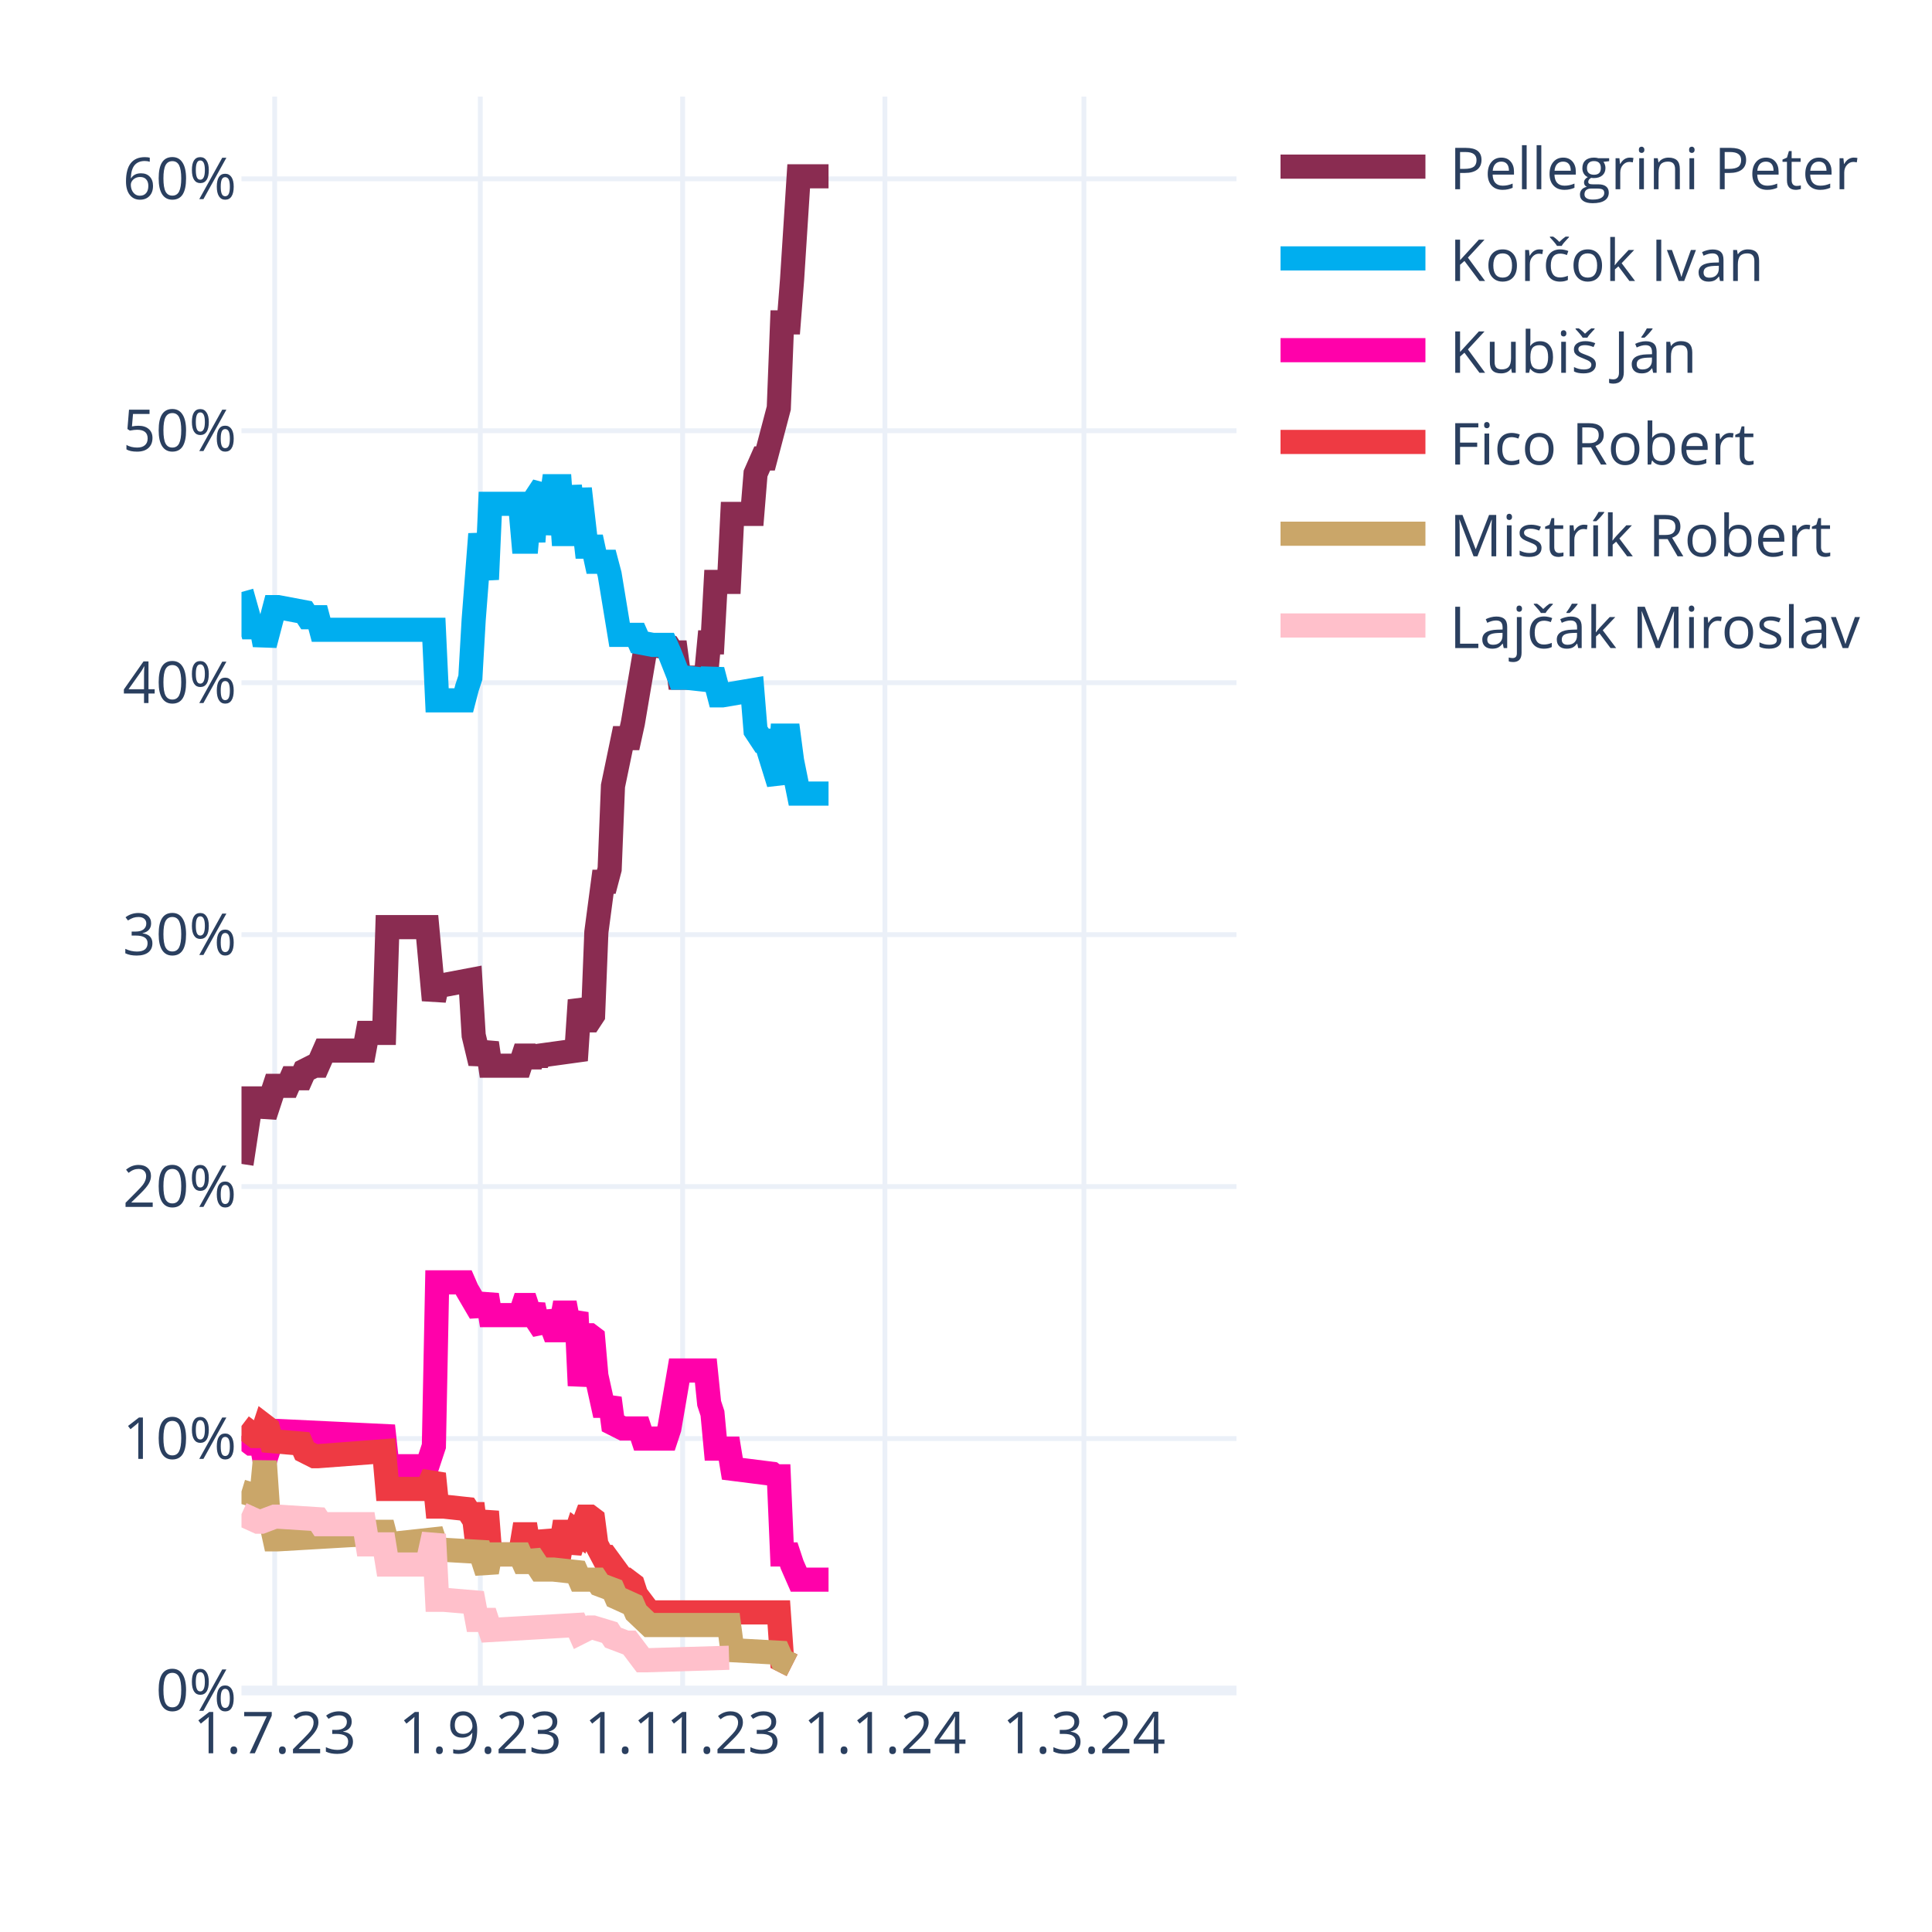
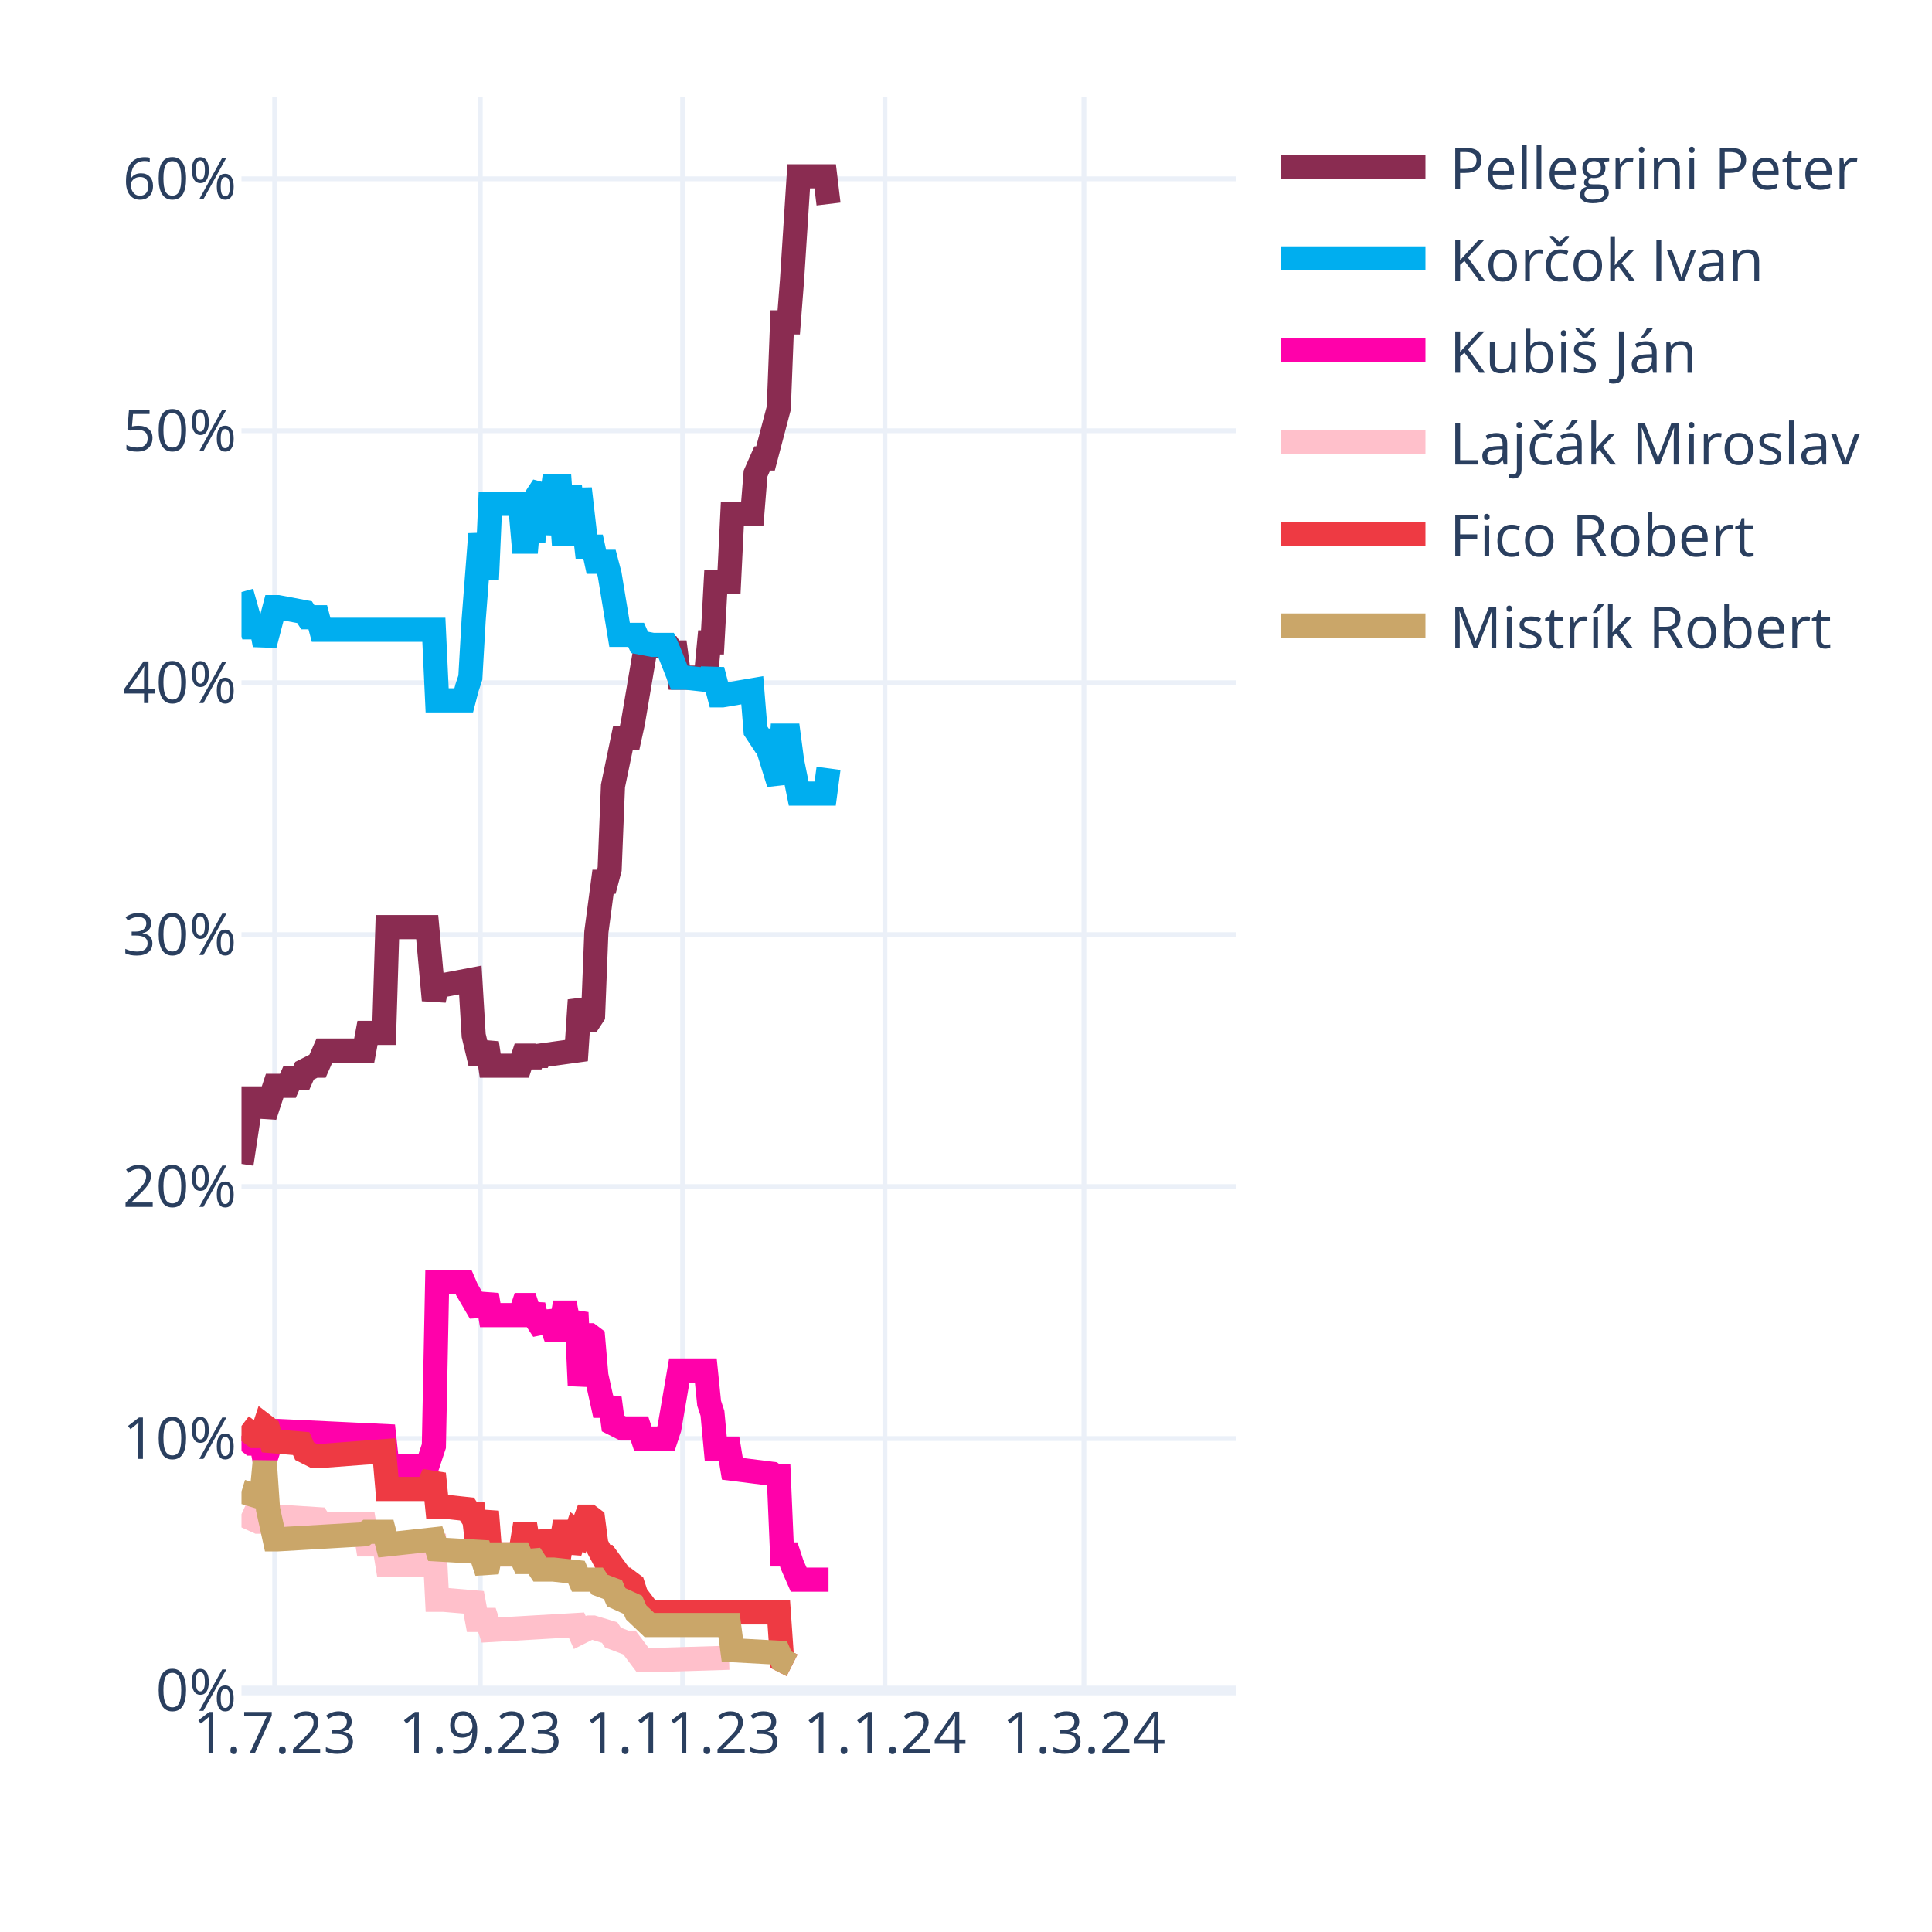
<svg xmlns="http://www.w3.org/2000/svg" class="main-svg" width="400" height="400" style="" viewBox="0 0 400 400">
  <rect x="0" y="0" width="400" height="400" style="fill: rgb(255, 255, 255); fill-opacity: 1;" />
-   <defs id="defs-ed42cc">
+   <defs id="defs-983081">
    <g class="clips">
-       <clipPath id="cliped42ccxyplot" class="plotclip">
+       <clipPath id="clip983081xyplot" class="plotclip">
        <rect width="206" height="330" />
      </clipPath>
-       <clipPath class="axesclip" id="cliped42ccx">
+       <clipPath class="axesclip" id="clip983081x">
        <rect x="50" y="0" width="206" height="400" />
      </clipPath>
-       <clipPath class="axesclip" id="cliped42ccy">
+       <clipPath class="axesclip" id="clip983081y">
        <rect x="0" y="20" width="400" height="330" />
      </clipPath>
-       <clipPath class="axesclip" id="cliped42ccxy">
+       <clipPath class="axesclip" id="clip983081xy">
        <rect x="50" y="20" width="206" height="330" />
      </clipPath>
    </g>
    <g class="gradients" />
    <g class="patterns" />
  </defs>
  <g class="bglayer" />
  <g class="layer-below">
    <g class="imagelayer" />
    <g class="shapelayer" />
  </g>
  <g class="cartesianlayer">
    <g class="subplot xy">
      <g class="layer-subplot">
        <g class="shapelayer" />
        <g class="imagelayer" />
      </g>
      <g class="minor-gridlayer">
        <g class="x" />
        <g class="y" />
      </g>
      <g class="gridlayer">
        <g class="x">
          <path class="xgrid crisp" transform="translate(56.87,0)" d="M0,20v330" style="stroke: rgb(235, 240, 248); stroke-opacity: 1; stroke-width: 1px;" />
          <path class="xgrid crisp" transform="translate(99.44,0)" d="M0,20v330" style="stroke: rgb(235, 240, 248); stroke-opacity: 1; stroke-width: 1px;" />
          <path class="xgrid crisp" transform="translate(141.33,0)" d="M0,20v330" style="stroke: rgb(235, 240, 248); stroke-opacity: 1; stroke-width: 1px;" />
          <path class="xgrid crisp" transform="translate(183.21,0)" d="M0,20v330" style="stroke: rgb(235, 240, 248); stroke-opacity: 1; stroke-width: 1px;" />
          <path class="xgrid crisp" transform="translate(224.41,0)" d="M0,20v330" style="stroke: rgb(235, 240, 248); stroke-opacity: 1; stroke-width: 1px;" />
        </g>
        <g class="y">
          <path class="ygrid crisp" transform="translate(0,297.84)" d="M50,0h206" style="stroke: rgb(235, 240, 248); stroke-opacity: 1; stroke-width: 1px;" />
          <path class="ygrid crisp" transform="translate(0,245.67)" d="M50,0h206" style="stroke: rgb(235, 240, 248); stroke-opacity: 1; stroke-width: 1px;" />
          <path class="ygrid crisp" transform="translate(0,193.51)" d="M50,0h206" style="stroke: rgb(235, 240, 248); stroke-opacity: 1; stroke-width: 1px;" />
          <path class="ygrid crisp" transform="translate(0,141.35)" d="M50,0h206" style="stroke: rgb(235, 240, 248); stroke-opacity: 1; stroke-width: 1px;" />
          <path class="ygrid crisp" transform="translate(0,89.18)" d="M50,0h206" style="stroke: rgb(235, 240, 248); stroke-opacity: 1; stroke-width: 1px;" />
          <path class="ygrid crisp" transform="translate(0,37.02)" d="M50,0h206" style="stroke: rgb(235, 240, 248); stroke-opacity: 1; stroke-width: 1px;" />
        </g>
      </g>
      <g class="zerolinelayer">
        <path class="yzl zl crisp" transform="translate(0,350)" d="M50,0h206" style="stroke: rgb(235, 240, 248); stroke-opacity: 1; stroke-width: 2px;" />
      </g>
      <path class="xlines-below" />
      <path class="ylines-below" />
      <g class="overlines-below" />
      <g class="xaxislayer-below" />
      <g class="yaxislayer-below" />
      <g class="overaxes-below" />
-       <g class="plot" transform="translate(50,20)" clip-path="url(#cliped42ccxyplot)">
+       <g class="plot" transform="translate(50,20)" clip-path="url(#clip983081xyplot)">
        <g class="scatterlayer mlayer">
-           <g class="trace scatter tracea9ff23" style="stroke-miterlimit: 2; opacity: 1;">
-             <g class="fills" />
-             <g class="errorbars" />
-             <g class="lines">
-               <path class="js-line" d="M0,220.98L2.06,207.42L2.75,207.42L4.12,207.42L4.81,211.07L6.87,204.81L7.55,204.81L9.61,204.81L10.3,203.24L12.36,203.24L13.05,201.68L15.11,200.64L15.79,200.64L17.17,197.51L17.85,197.51L25.41,197.51L26.09,193.85L29.53,193.85L30.21,171.95L38.45,171.95L39.83,187.07L40.51,183.94L41.89,183.94L47.38,182.9L48.07,194.38L49.44,200.11L50.13,198.03L50.81,195.94L51.5,200.64L57.68,200.64L58.37,198.55L59.05,198.55L59.74,200.64L60.43,198.55L61.11,200.11L61.8,198.55L69.35,197.51L70.04,187.07L71.41,191.25L72.1,191.25L72.79,190.2L73.47,172.99L74.85,162.56L75.53,162.56L76.22,159.95L76.91,142.73L78.97,132.82L79.65,132.82L80.34,132.82L81.03,129.69L83.77,113.52L84.46,113.52L88.58,114.04L89.27,115.09L89.95,115.09L90.64,120.3L96.13,120.3L96.82,113L97.51,113L98.19,100.48L100.94,100.48L101.63,86.4L105.75,86.4L106.43,78.05L107.81,74.92L108.49,74.92L111.24,64.49L111.93,46.75L113.3,46.75L113.99,37.89L115.36,16.5L116.05,16.5L121.54,16.5" style="vector-effect: none; fill: none; stroke: rgb(138, 44, 81); stroke-opacity: 1; stroke-width: 5px; opacity: 1;" />
-             </g>
-             <g class="points" />
-             <g class="text" />
-           </g>
-           <g class="trace scatter trace1dc49b" style="stroke-miterlimit: 2; opacity: 1;">
-             <g class="fills" />
-             <g class="errorbars" />
-             <g class="lines">
-               <path class="js-line" d="M0,102.57L2.06,109.87L2.75,109.87L4.12,109.87L4.81,113.52L6.87,105.7L7.55,105.7L13.05,106.74L13.73,107.79L15.79,107.79L16.48,110.39L39.83,110.39L40.51,125L46.01,125L46.69,122.39L47.38,120.3L48.07,108.31L49.44,90.57L50.13,95.27L50.81,99.96L51.5,84.31L57.68,84.31L58.37,92.14L59.05,92.14L59.74,84.31L60.43,92.14L61.11,82.75L62.49,80.66L63.17,90.57L64.55,80.66L65.23,80.66L65.92,80.66L66.61,90.57L67.29,90.57L67.98,80.66L69.35,90.57L70.04,81.18L71.41,93.18L72.1,93.18L72.79,93.18L73.47,96.31L75.53,96.31L76.22,98.92L78.28,111.44L78.97,111.44L81.71,111.44L82.4,113L85.15,113.52L85.83,113.52L87.89,113.52L88.58,115.09L90.64,120.3L92.01,120.3L96.82,120.83L97.51,118.74L98.88,123.96L99.57,123.96L105.75,122.91L106.43,131.26L107.81,133.35L108.49,133.35L111.24,142.21L111.93,132.3L113.3,132.3L113.99,137.52L115.36,144.3L116.05,144.3L121.54,144.3" style="vector-effect: none; fill: none; stroke: rgb(0, 174, 239); stroke-opacity: 1; stroke-width: 5px; opacity: 1;" />
-             </g>
-             <g class="points" />
-             <g class="text" />
-           </g>
-           <g class="trace scatter traceb05f91" style="stroke-miterlimit: 2; opacity: 1;">
+           <g class="trace scatter trace61974d" style="stroke-miterlimit: 2; opacity: 1;">
+             <g class="fills" />
+             <g class="errorbars" />
+             <g class="lines">
+               <path class="js-line" d="M0,220.98L2.06,207.42L2.75,207.42L4.12,207.42L4.81,211.07L6.87,204.81L7.55,204.81L9.61,204.81L10.3,203.24L12.36,203.24L13.05,201.68L15.11,200.64L15.79,200.64L17.17,197.51L17.85,197.51L25.41,197.51L26.09,193.85L29.53,193.85L30.21,171.95L38.45,171.95L39.83,187.07L40.51,183.94L41.89,183.94L47.38,182.9L48.07,194.38L49.44,200.11L50.13,198.03L50.81,195.94L51.5,200.64L57.68,200.64L58.37,198.55L59.05,198.55L59.74,200.64L60.43,198.55L61.11,200.11L61.8,198.55L69.35,197.51L70.04,187.07L71.41,191.25L72.1,191.25L72.79,190.2L73.47,172.99L74.85,162.56L75.53,162.56L76.22,159.95L76.91,142.73L78.97,132.82L79.65,132.82L80.34,132.82L81.03,129.69L83.77,113.52L84.46,113.52L88.58,114.04L89.27,115.09L89.95,115.09L90.64,120.3L96.13,120.3L96.82,113L97.51,113L98.19,100.48L100.94,100.48L101.63,86.4L105.75,86.4L106.43,78.05L107.81,74.92L108.49,74.92L111.24,64.49L111.93,46.75L113.3,46.75L113.99,37.89L115.36,16.5L116.05,16.5L120.85,16.5L121.54,22.24" style="vector-effect: none; fill: none; stroke: rgb(138, 44, 81); stroke-opacity: 1; stroke-width: 5px; opacity: 1;" />
+             </g>
+             <g class="points" />
+             <g class="text" />
+           </g>
+           <g class="trace scatter trace4ef221" style="stroke-miterlimit: 2; opacity: 1;">
+             <g class="fills" />
+             <g class="errorbars" />
+             <g class="lines">
+               <path class="js-line" d="M0,102.57L2.06,109.87L2.75,109.87L4.12,109.87L4.81,113.52L6.87,105.7L7.55,105.7L13.05,106.74L13.73,107.79L15.79,107.79L16.48,110.39L39.83,110.39L40.51,125L46.01,125L46.69,122.39L47.38,120.3L48.07,108.31L49.44,90.57L50.13,95.27L50.81,99.96L51.5,84.31L57.68,84.31L58.37,92.14L59.05,92.14L59.74,84.31L60.43,92.14L61.11,82.75L62.49,80.66L63.17,90.57L64.55,80.66L65.23,80.66L65.92,80.66L66.61,90.57L67.29,90.57L67.98,80.66L69.35,90.57L70.04,81.18L71.41,93.18L72.1,93.18L72.79,93.18L73.47,96.31L75.53,96.31L76.22,98.92L78.28,111.44L78.97,111.44L81.71,111.44L82.4,113L85.15,113.52L85.83,113.52L87.89,113.52L88.58,115.09L90.64,120.3L92.01,120.3L96.82,120.83L97.51,118.74L98.88,123.96L99.57,123.96L105.75,122.91L106.43,131.26L107.81,133.35L108.49,133.35L111.24,142.21L111.93,132.3L113.3,132.3L113.99,137.52L115.36,144.3L116.05,144.3L120.85,144.3L121.54,139.08" style="vector-effect: none; fill: none; stroke: rgb(0, 174, 239); stroke-opacity: 1; stroke-width: 5px; opacity: 1;" />
+             </g>
+             <g class="points" />
+             <g class="text" />
+           </g>
+           <g class="trace scatter trace93de98" style="stroke-miterlimit: 2; opacity: 1;">
            <g class="fills" />
            <g class="errorbars" />
            <g class="lines">
              <path class="js-line" d="M0,277.32L2.06,278.88L2.75,278.88L4.12,278.88L4.81,282.53L6.87,276.27L7.55,276.27L29.53,277.32L30.21,283.57L38.45,283.57L39.83,279.4L40.51,245.5L41.89,245.5L46.01,245.5L46.69,247.06L49.44,251.76L50.13,250.19L50.81,248.1L51.5,252.28L57.68,252.28L58.37,250.19L59.05,250.19L59.74,252.28L60.43,250.19L61.11,253.32L62.49,255.41L63.17,251.76L64.55,255.41L65.23,255.41L65.92,255.41L66.61,251.76L67.29,251.76L67.98,255.41L69.35,251.76L70.04,266.88L71.41,256.45L72.1,256.45L72.79,256.97L73.47,264.8L74.85,271.06L75.53,271.06L76.22,269.49L76.91,274.71L78.97,275.75L79.65,275.75L82.4,275.75L83.09,277.84L87.89,277.84L88.58,275.75L90.64,263.75L92.01,263.75L96.13,263.75L96.82,270.53L97.51,272.62L98.19,279.92L100.94,279.92L101.63,284.1L109.87,285.14L110.55,285.66L111.24,285.66L111.93,301.83L113.3,301.83L113.99,303.92L115.36,307.05L116.05,307.05L121.54,307.05" style="vector-effect: none; fill: none; stroke: rgb(255, 1, 170); stroke-opacity: 1; stroke-width: 5px; opacity: 1;" />
            </g>
            <g class="points" />
            <g class="text" />
          </g>
-           <g class="trace scatter trace6f1ec6" style="stroke-miterlimit: 2; opacity: 1;">
+           <g class="trace scatter traceb85831" style="stroke-miterlimit: 2; opacity: 1;">
+             <g class="fills" />
+             <g class="errorbars" />
+             <g class="lines">
+               <path class="js-line" d="M0,293.49L3.43,295.05L4.12,295.05L6.87,294.01L7.55,294.01L15.79,294.53L16.48,295.57L25.41,295.57L26.09,299.75L29.53,299.75L30.21,303.92L38.45,303.92L39.83,297.66L40.51,311.22L41.89,311.22L48.07,311.74L48.75,315.39L50.81,315.39L51.5,317.48L69.35,316.44L70.04,318L72.1,316.96L72.79,316.96L76.22,318L76.91,319.05L79.65,320.09L80.34,320.09L83.09,323.74L83.77,323.74L100.94,323.22" style="vector-effect: none; fill: none; stroke: rgb(255, 192, 203); stroke-opacity: 1; stroke-width: 5px; opacity: 1;" />
+             </g>
+             <g class="points" />
+             <g class="text" />
+           </g>
+           <g class="trace scatter trace5d0002" style="stroke-miterlimit: 2; opacity: 1;">
            <g class="fills" />
            <g class="errorbars" />
            <g class="lines">
              <path class="js-line" d="M0,275.23L2.75,277.32L3.43,277.32L4.12,277.32L4.81,275.23L5.49,275.75L6.18,278.36L12.36,278.88L13.05,280.45L15.11,281.49L15.79,281.49L29.53,280.45L30.21,288.27L38.45,288.27L39.83,285.14L40.51,291.92L41.89,291.92L46.69,292.44L47.38,293.49L48.07,293.49L48.75,299.22L49.44,299.22L50.13,296.09L50.81,292.96L51.5,301.83L57.68,301.83L58.37,297.66L59.05,297.66L59.74,301.83L60.43,297.66L61.11,301.31L62.49,301.31L63.17,297.14L64.55,301.31L65.23,301.31L65.92,301.31L66.61,297.14L67.29,297.14L67.98,301.31L69.35,297.14L70.04,297.66L71.41,294.01L72.1,294.01L72.79,294.53L73.47,299.75L74.85,302.35L75.53,302.35L78.97,307.05L79.65,307.05L81.03,308.09L81.71,310.18L84.46,313.83L85.15,313.83L111.24,313.83L111.93,323.74L113.99,324.78" style="vector-effect: none; fill: none; stroke: rgb(238, 58, 67); stroke-opacity: 1; stroke-width: 5px; opacity: 1;" />
            </g>
            <g class="points" />
            <g class="text" />
          </g>
-           <g class="trace scatter traceb1ffdd" style="stroke-miterlimit: 2; opacity: 1;">
+           <g class="trace scatter trace27af0e" style="stroke-miterlimit: 2; opacity: 1;">
            <g class="fills" />
            <g class="errorbars" />
            <g class="lines">
              <path class="js-line" d="M0,288.79L3.43,289.83L4.12,289.83L4.81,282.53L5.49,292.44L6.87,298.7L7.55,298.7L25.41,297.66L26.09,297.14L29.53,297.14L30.21,299.75L39.83,298.7L40.51,300.79L49.44,301.31L50.13,303.4L50.81,305.48L51.5,301.83L57.68,301.83L58.37,303.4L59.05,303.4L59.74,301.83L61.8,304.96L62.49,304.96L63.86,304.96L64.55,304.96L69.35,305.48L70.04,307.05L73.47,307.05L74.16,308.09L76.91,309.13L77.59,310.7L81.03,312.26L81.71,313.83L84.46,316.44L85.15,316.44L100.94,316.44L101.63,321.65L111.24,322.18L111.93,323.74L113.99,324.78" style="vector-effect: none; fill: none; stroke: rgb(202, 166, 105); stroke-opacity: 1; stroke-width: 5px; opacity: 1;" />
-             </g>
-             <g class="points" />
-             <g class="text" />
-           </g>
-           <g class="trace scatter trace444b2f" style="stroke-miterlimit: 2; opacity: 1;">
-             <g class="fills" />
-             <g class="errorbars" />
-             <g class="lines">
-               <path class="js-line" d="M0,293.49L3.43,295.05L4.12,295.05L6.87,294.01L7.55,294.01L15.79,294.53L16.48,295.57L25.41,295.57L26.09,299.75L29.53,299.75L30.21,303.92L38.45,303.92L39.83,297.66L40.51,311.22L41.89,311.22L48.07,311.74L48.75,315.39L50.81,315.39L51.5,317.48L69.35,316.44L70.04,318L72.1,316.96L72.79,316.96L76.22,318L76.91,319.05L79.65,320.09L80.34,320.09L83.09,323.74L83.77,323.74L100.94,323.22" style="vector-effect: none; fill: none; stroke: rgb(255, 192, 203); stroke-opacity: 1; stroke-width: 5px; opacity: 1;" />
            </g>
            <g class="points" />
            <g class="text" />
          </g>
        </g>
      </g>
      <g class="overplot" />
      <path class="xlines-above crisp" d="M0,0" style="fill: none;" />
      <path class="ylines-above crisp" d="M0,0" style="fill: none;" />
      <g class="overlines-above" />
      <g class="xaxislayer-above">
        <g class="xtick">
          <text text-anchor="middle" x="0" y="363" transform="translate(56.87,0)" style="font-family: 'Open Sans', verdana, arial, sans-serif; font-size: 12px; fill: rgb(42, 63, 95); fill-opacity: 1; white-space: pre; opacity: 1;">1.7.23</text>
        </g>
        <g class="xtick">
          <text text-anchor="middle" x="0" y="363" style="font-family: 'Open Sans', verdana, arial, sans-serif; font-size: 12px; fill: rgb(42, 63, 95); fill-opacity: 1; white-space: pre; opacity: 1;" transform="translate(99.44,0)">1.9.23</text>
        </g>
        <g class="xtick">
          <text text-anchor="middle" x="0" y="363" style="font-family: 'Open Sans', verdana, arial, sans-serif; font-size: 12px; fill: rgb(42, 63, 95); fill-opacity: 1; white-space: pre; opacity: 1;" transform="translate(141.33,0)">1.11.23</text>
        </g>
        <g class="xtick">
          <text text-anchor="middle" x="0" y="363" style="font-family: 'Open Sans', verdana, arial, sans-serif; font-size: 12px; fill: rgb(42, 63, 95); fill-opacity: 1; white-space: pre; opacity: 1;" transform="translate(183.21,0)">1.1.24</text>
        </g>
        <g class="xtick">
          <text text-anchor="middle" x="0" y="363" style="font-family: 'Open Sans', verdana, arial, sans-serif; font-size: 12px; fill: rgb(42, 63, 95); fill-opacity: 1; white-space: pre; opacity: 1;" transform="translate(224.41,0)">1.3.24</text>
        </g>
      </g>
      <g class="yaxislayer-above">
        <g class="ytick">
          <text text-anchor="end" x="49" y="4.2" transform="translate(0,350)" style="font-family: 'Open Sans', verdana, arial, sans-serif; font-size: 12px; fill: rgb(42, 63, 95); fill-opacity: 1; white-space: pre; opacity: 1;">0%</text>
        </g>
        <g class="ytick">
          <text text-anchor="end" x="49" y="4.2" style="font-family: 'Open Sans', verdana, arial, sans-serif; font-size: 12px; fill: rgb(42, 63, 95); fill-opacity: 1; white-space: pre; opacity: 1;" transform="translate(0,297.84)">10%</text>
        </g>
        <g class="ytick">
          <text text-anchor="end" x="49" y="4.2" style="font-family: 'Open Sans', verdana, arial, sans-serif; font-size: 12px; fill: rgb(42, 63, 95); fill-opacity: 1; white-space: pre; opacity: 1;" transform="translate(0,245.67)">20%</text>
        </g>
        <g class="ytick">
          <text text-anchor="end" x="49" y="4.2" style="font-family: 'Open Sans', verdana, arial, sans-serif; font-size: 12px; fill: rgb(42, 63, 95); fill-opacity: 1; white-space: pre; opacity: 1;" transform="translate(0,193.51)">30%</text>
        </g>
        <g class="ytick">
          <text text-anchor="end" x="49" y="4.2" style="font-family: 'Open Sans', verdana, arial, sans-serif; font-size: 12px; fill: rgb(42, 63, 95); fill-opacity: 1; white-space: pre; opacity: 1;" transform="translate(0,141.35)">40%</text>
        </g>
        <g class="ytick">
          <text text-anchor="end" x="49" y="4.2" style="font-family: 'Open Sans', verdana, arial, sans-serif; font-size: 12px; fill: rgb(42, 63, 95); fill-opacity: 1; white-space: pre; opacity: 1;" transform="translate(0,89.18)">50%</text>
        </g>
        <g class="ytick">
          <text text-anchor="end" x="49" y="4.2" style="font-family: 'Open Sans', verdana, arial, sans-serif; font-size: 12px; fill: rgb(42, 63, 95); fill-opacity: 1; white-space: pre; opacity: 1;" transform="translate(0,37.02)">60%</text>
        </g>
      </g>
      <g class="overaxes-above" />
    </g>
  </g>
  <g class="polarlayer" />
  <g class="smithlayer" />
  <g class="ternarylayer" />
  <g class="geolayer" />
  <g class="funnelarealayer" />
  <g class="pielayer" />
  <g class="iciclelayer" />
  <g class="treemaplayer" />
  <g class="sunburstlayer" />
  <g class="glimages" />
-   <defs id="topdefs-ed42cc">
+   <defs id="topdefs-983081">
    <g class="clips" />
-     <clipPath id="legended42cc">
+     <clipPath id="legend983081">
      <rect width="128" height="124" x="0" y="0" />
    </clipPath>
  </defs>
  <g class="layer-above">
    <g class="imagelayer" />
    <g class="shapelayer" />
  </g>
  <g class="infolayer">
    <g class="legend" pointer-events="all" transform="translate(260.12,20)">
      <rect class="bg" shape-rendering="crispEdges" width="128" height="124" x="0" y="0" style="stroke: rgb(68, 68, 68); stroke-opacity: 1; fill: rgb(255, 255, 255); fill-opacity: 1; stroke-width: 0px;" />
-       <g class="scrollbox" transform="" clip-path="url(#legended42cc)">
+       <g class="scrollbox" transform="" clip-path="url(#legend983081)">
        <g class="groups">
          <g class="traces" transform="translate(0,14.5)" style="opacity: 1;">
            <text class="legendtext" text-anchor="start" x="40" y="4.68" style="font-family: 'Open Sans', verdana, arial, sans-serif; font-size: 12px; fill: rgb(42, 63, 95); fill-opacity: 1; white-space: pre;">Pellegrini Peter</text>
            <g class="layers" style="opacity: 1;">
              <g class="legendfill" />
              <g class="legendlines">
                <path class="js-line" d="M5,0h30" style="fill: none; stroke: rgb(138, 44, 81); stroke-opacity: 1; stroke-width: 5px;" />
              </g>
              <g class="legendsymbols">
                <g class="legendpoints" />
              </g>
            </g>
            <rect class="legendtoggle" x="0" y="-9.5" width="122.703" height="19" style="fill: rgb(0, 0, 0); fill-opacity: 0;" />
          </g>
          <g class="traces" transform="translate(0,33.5)" style="opacity: 1;">
            <text class="legendtext" text-anchor="start" x="40" y="4.68" style="font-family: 'Open Sans', verdana, arial, sans-serif; font-size: 12px; fill: rgb(42, 63, 95); fill-opacity: 1; white-space: pre;">Korčok Ivan</text>
            <g class="layers" style="opacity: 1;">
              <g class="legendfill" />
              <g class="legendlines">
                <path class="js-line" d="M5,0h30" style="fill: none; stroke: rgb(0, 174, 239); stroke-opacity: 1; stroke-width: 5px;" />
              </g>
              <g class="legendsymbols">
                <g class="legendpoints" />
              </g>
            </g>
            <rect class="legendtoggle" x="0" y="-9.5" width="122.703" height="19" style="fill: rgb(0, 0, 0); fill-opacity: 0;" />
          </g>
          <g class="traces" transform="translate(0,52.5)" style="opacity: 1;">
            <text class="legendtext" text-anchor="start" x="40" y="4.68" style="font-family: 'Open Sans', verdana, arial, sans-serif; font-size: 12px; fill: rgb(42, 63, 95); fill-opacity: 1; white-space: pre;">Kubiš Ján</text>
            <g class="layers" style="opacity: 1;">
              <g class="legendfill" />
              <g class="legendlines">
                <path class="js-line" d="M5,0h30" style="fill: none; stroke: rgb(255, 1, 170); stroke-opacity: 1; stroke-width: 5px;" />
              </g>
              <g class="legendsymbols">
                <g class="legendpoints" />
              </g>
            </g>
            <rect class="legendtoggle" x="0" y="-9.5" width="122.703" height="19" style="fill: rgb(0, 0, 0); fill-opacity: 0;" />
          </g>
          <g class="traces" transform="translate(0,71.5)" style="opacity: 1;">
+             <text class="legendtext" text-anchor="start" x="40" y="4.68" style="font-family: 'Open Sans', verdana, arial, sans-serif; font-size: 12px; fill: rgb(42, 63, 95); fill-opacity: 1; white-space: pre;">Lajčák Miroslav</text>
+             <g class="layers" style="opacity: 1;">
+               <g class="legendfill" />
+               <g class="legendlines">
+                 <path class="js-line" d="M5,0h30" style="fill: none; stroke: rgb(255, 192, 203); stroke-opacity: 1; stroke-width: 5px;" />
+               </g>
+               <g class="legendsymbols">
+                 <g class="legendpoints" />
+               </g>
+             </g>
+             <rect class="legendtoggle" x="0" y="-9.5" width="122.703" height="19" style="fill: rgb(0, 0, 0); fill-opacity: 0;" />
+           </g>
+           <g class="traces" transform="translate(0,90.5)" style="opacity: 1;">
            <text class="legendtext" text-anchor="start" x="40" y="4.68" style="font-family: 'Open Sans', verdana, arial, sans-serif; font-size: 12px; fill: rgb(42, 63, 95); fill-opacity: 1; white-space: pre;">Fico Robert</text>
            <g class="layers" style="opacity: 1;">
              <g class="legendfill" />
              <g class="legendlines">
                <path class="js-line" d="M5,0h30" style="fill: none; stroke: rgb(238, 58, 67); stroke-opacity: 1; stroke-width: 5px;" />
              </g>
              <g class="legendsymbols">
                <g class="legendpoints" />
              </g>
            </g>
            <rect class="legendtoggle" x="0" y="-9.5" width="122.703" height="19" style="fill: rgb(0, 0, 0); fill-opacity: 0;" />
          </g>
-           <g class="traces" transform="translate(0,90.5)" style="opacity: 1;">
+           <g class="traces" transform="translate(0,109.5)" style="opacity: 1;">
            <text class="legendtext" text-anchor="start" x="40" y="4.68" style="font-family: 'Open Sans', verdana, arial, sans-serif; font-size: 12px; fill: rgb(42, 63, 95); fill-opacity: 1; white-space: pre;">Mistrík Robert</text>
            <g class="layers" style="opacity: 1;">
              <g class="legendfill" />
              <g class="legendlines">
                <path class="js-line" d="M5,0h30" style="fill: none; stroke: rgb(202, 166, 105); stroke-opacity: 1; stroke-width: 5px;" />
-               </g>
-               <g class="legendsymbols">
-                 <g class="legendpoints" />
-               </g>
-             </g>
-             <rect class="legendtoggle" x="0" y="-9.5" width="122.703" height="19" style="fill: rgb(0, 0, 0); fill-opacity: 0;" />
-           </g>
-           <g class="traces" transform="translate(0,109.5)" style="opacity: 1;">
-             <text class="legendtext" text-anchor="start" x="40" y="4.68" style="font-family: 'Open Sans', verdana, arial, sans-serif; font-size: 12px; fill: rgb(42, 63, 95); fill-opacity: 1; white-space: pre;">Lajčák Miroslav</text>
-             <g class="layers" style="opacity: 1;">
-               <g class="legendfill" />
-               <g class="legendlines">
-                 <path class="js-line" d="M5,0h30" style="fill: none; stroke: rgb(255, 192, 203); stroke-opacity: 1; stroke-width: 5px;" />
              </g>
              <g class="legendsymbols">
                <g class="legendpoints" />
              </g>
            </g>
            <rect class="legendtoggle" x="0" y="-9.5" width="122.703" height="19" style="fill: rgb(0, 0, 0); fill-opacity: 0;" />
          </g>
        </g>
      </g>
      <rect class="scrollbar" rx="20" ry="3" width="0" height="0" x="0" y="0" style="fill: rgb(128, 139, 164); fill-opacity: 1;" />
    </g>
    <g class="g-gtitle" />
    <g class="g-xtitle" />
    <g class="g-ytitle" />
  </g>
</svg>
